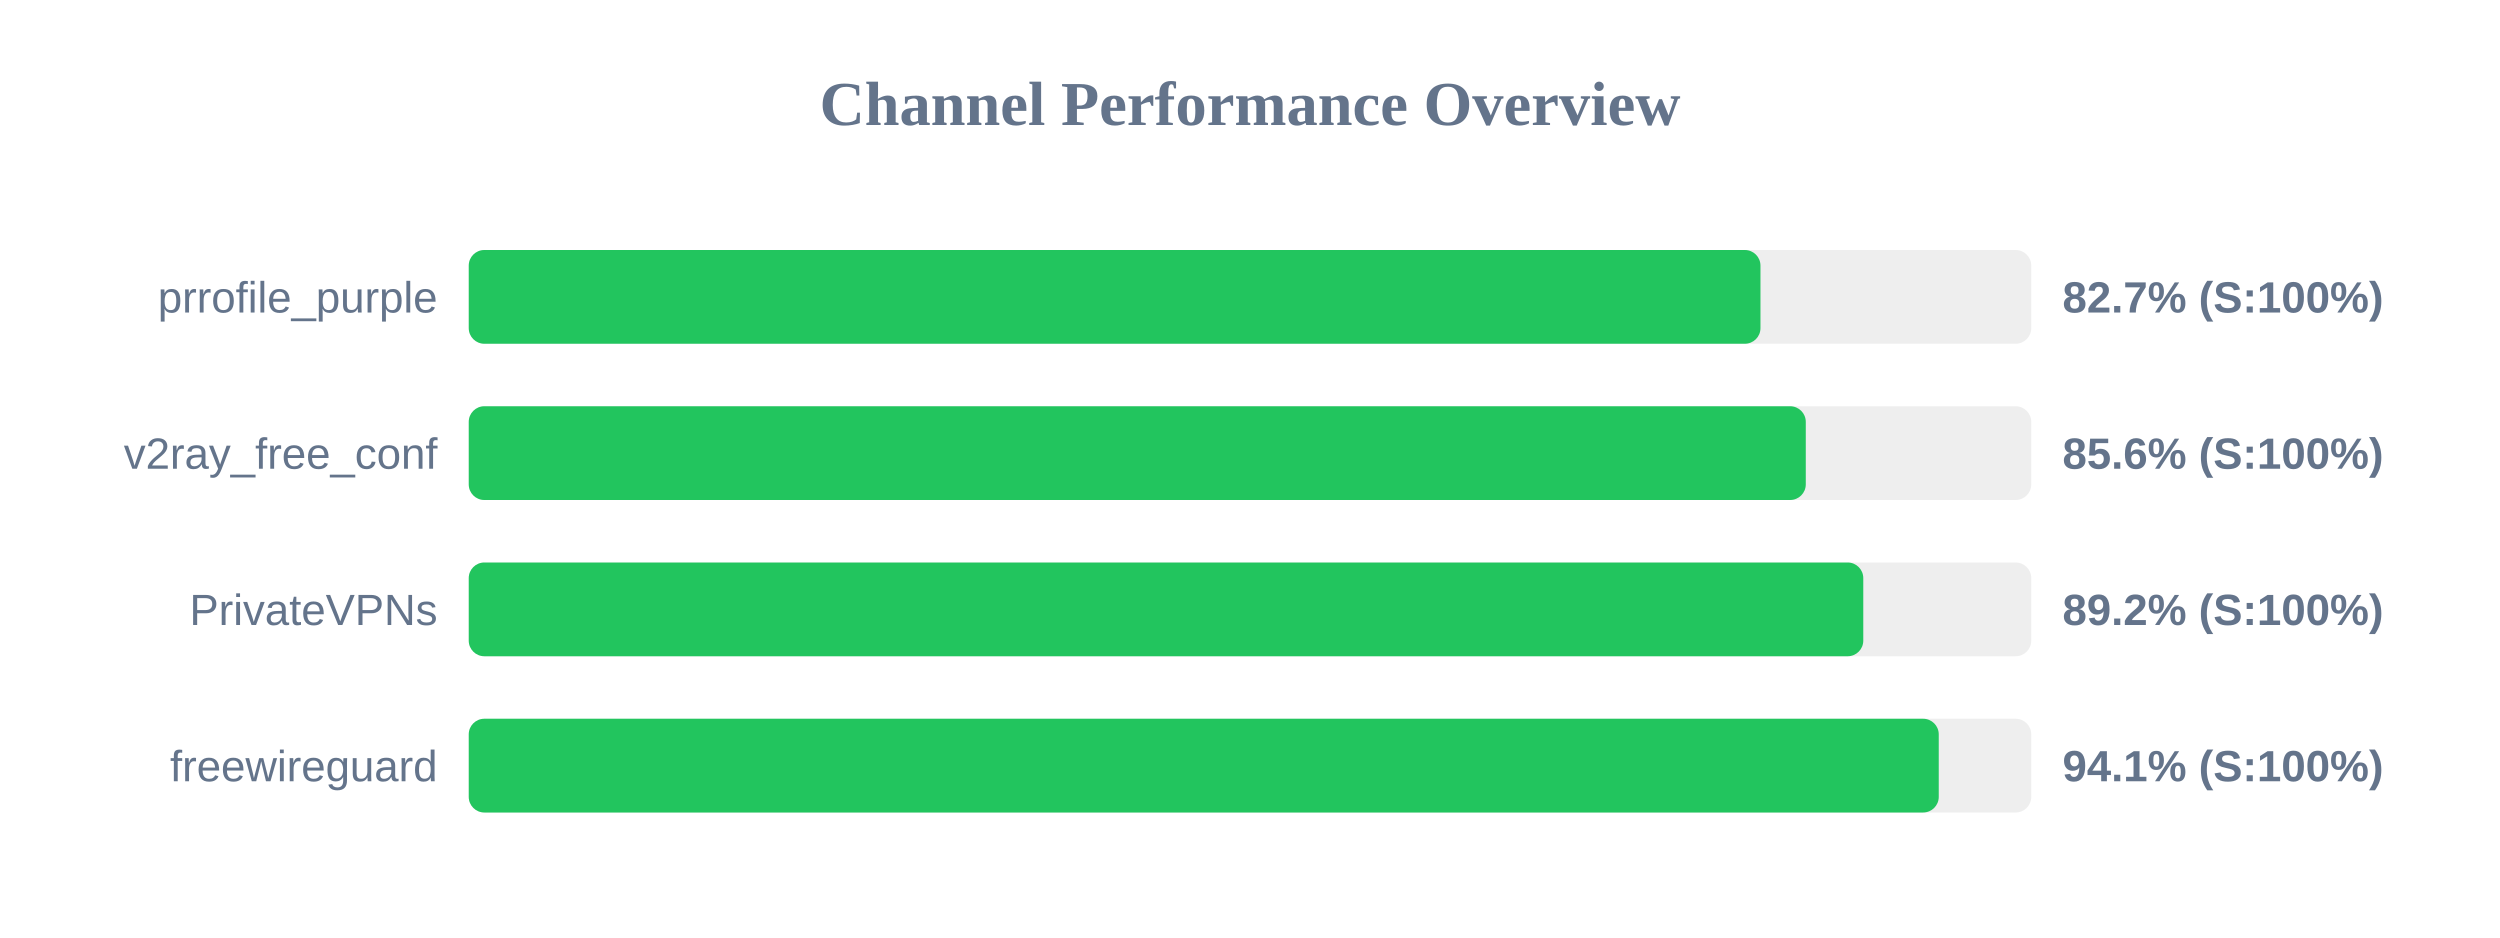
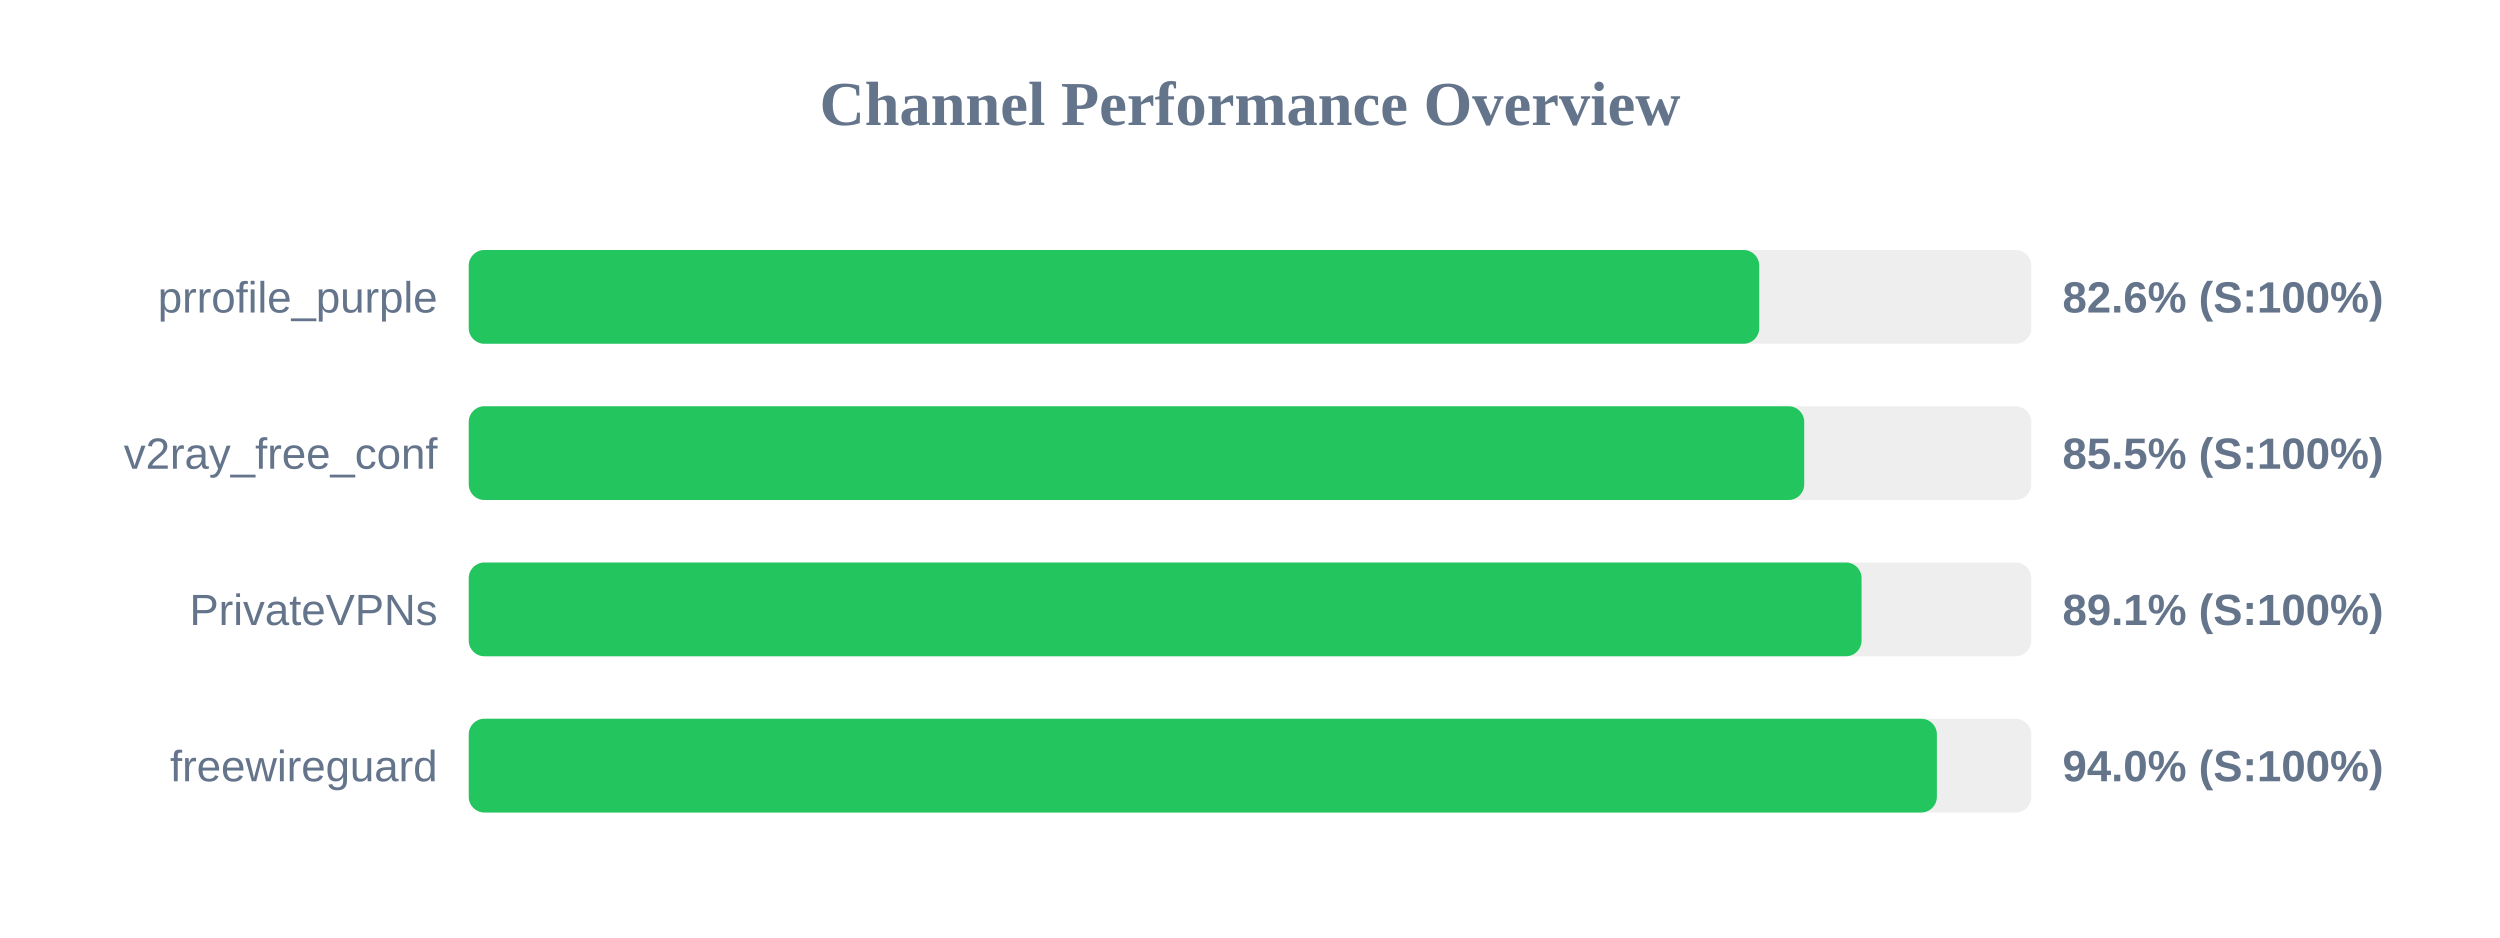
<svg xmlns="http://www.w3.org/2000/svg" width="800" height="300" version="1.1">
  <style>
        .row { font: 14px Arial; fill: #64748b; }
        .score { font: bold 14px Arial; fill: #64748b; }
    </style>
  <text x="400" y="40" text-anchor="middle" font-size="20px" font-weight="bold" fill="#64748b">Channel Performance Overview</text>
  <rect x="150" y="80" width="500" height="30" fill="#eee" rx="5" />
-   <rect x="150" y="80" width="413.35" height="30" fill="#22c55e" rx="5" />
+   <rect x="150" y="80" width="412.95" height="30" fill="#22c55e" rx="5" />
  <text x="140" y="100" text-anchor="end" class="row">prrofile_purple</text>
-   <text x="660" y="100" text-anchor="start" class="score">82.7% (S:100%)</text>
+   <text x="660" y="100" text-anchor="start" class="score">82.6% (S:100%)</text>
  <rect x="150" y="130" width="500" height="30" fill="#eee" rx="5" />
-   <rect x="150" y="130" width="427.85" height="30" fill="#22c55e" rx="5" />
+   <rect x="150" y="130" width="427.35" height="30" fill="#22c55e" rx="5" />
  <text x="140" y="150" text-anchor="end" class="row">v2ray_free_conf</text>
-   <text x="660" y="150" text-anchor="start" class="score">85.6% (S:100%)</text>
+   <text x="660" y="150" text-anchor="start" class="score">85.5% (S:100%)</text>
  <rect x="150" y="180" width="500" height="30" fill="#eee" rx="5" />
-   <rect x="150" y="180" width="446.25" height="30" fill="#22c55e" rx="5" />
+   <rect x="150" y="180" width="445.7" height="30" fill="#22c55e" rx="5" />
  <text x="140" y="200" text-anchor="end" class="row">PrivateVPNs</text>
-   <text x="660" y="200" text-anchor="start" class="score">89.2% (S:100%)</text>
+   <text x="660" y="200" text-anchor="start" class="score">89.1% (S:100%)</text>
  <rect x="150" y="230" width="500" height="30" fill="#eee" rx="5" />
-   <rect x="150" y="230" width="470.4" height="30" fill="#22c55e" rx="5" />
+   <rect x="150" y="230" width="469.8" height="30" fill="#22c55e" rx="5" />
  <text x="140" y="250" text-anchor="end" class="row">freewireguard</text>
-   <text x="660" y="250" text-anchor="start" class="score">94.1% (S:100%)</text>
+   <text x="660" y="250" text-anchor="start" class="score">94.0% (S:100%)</text>
</svg>
